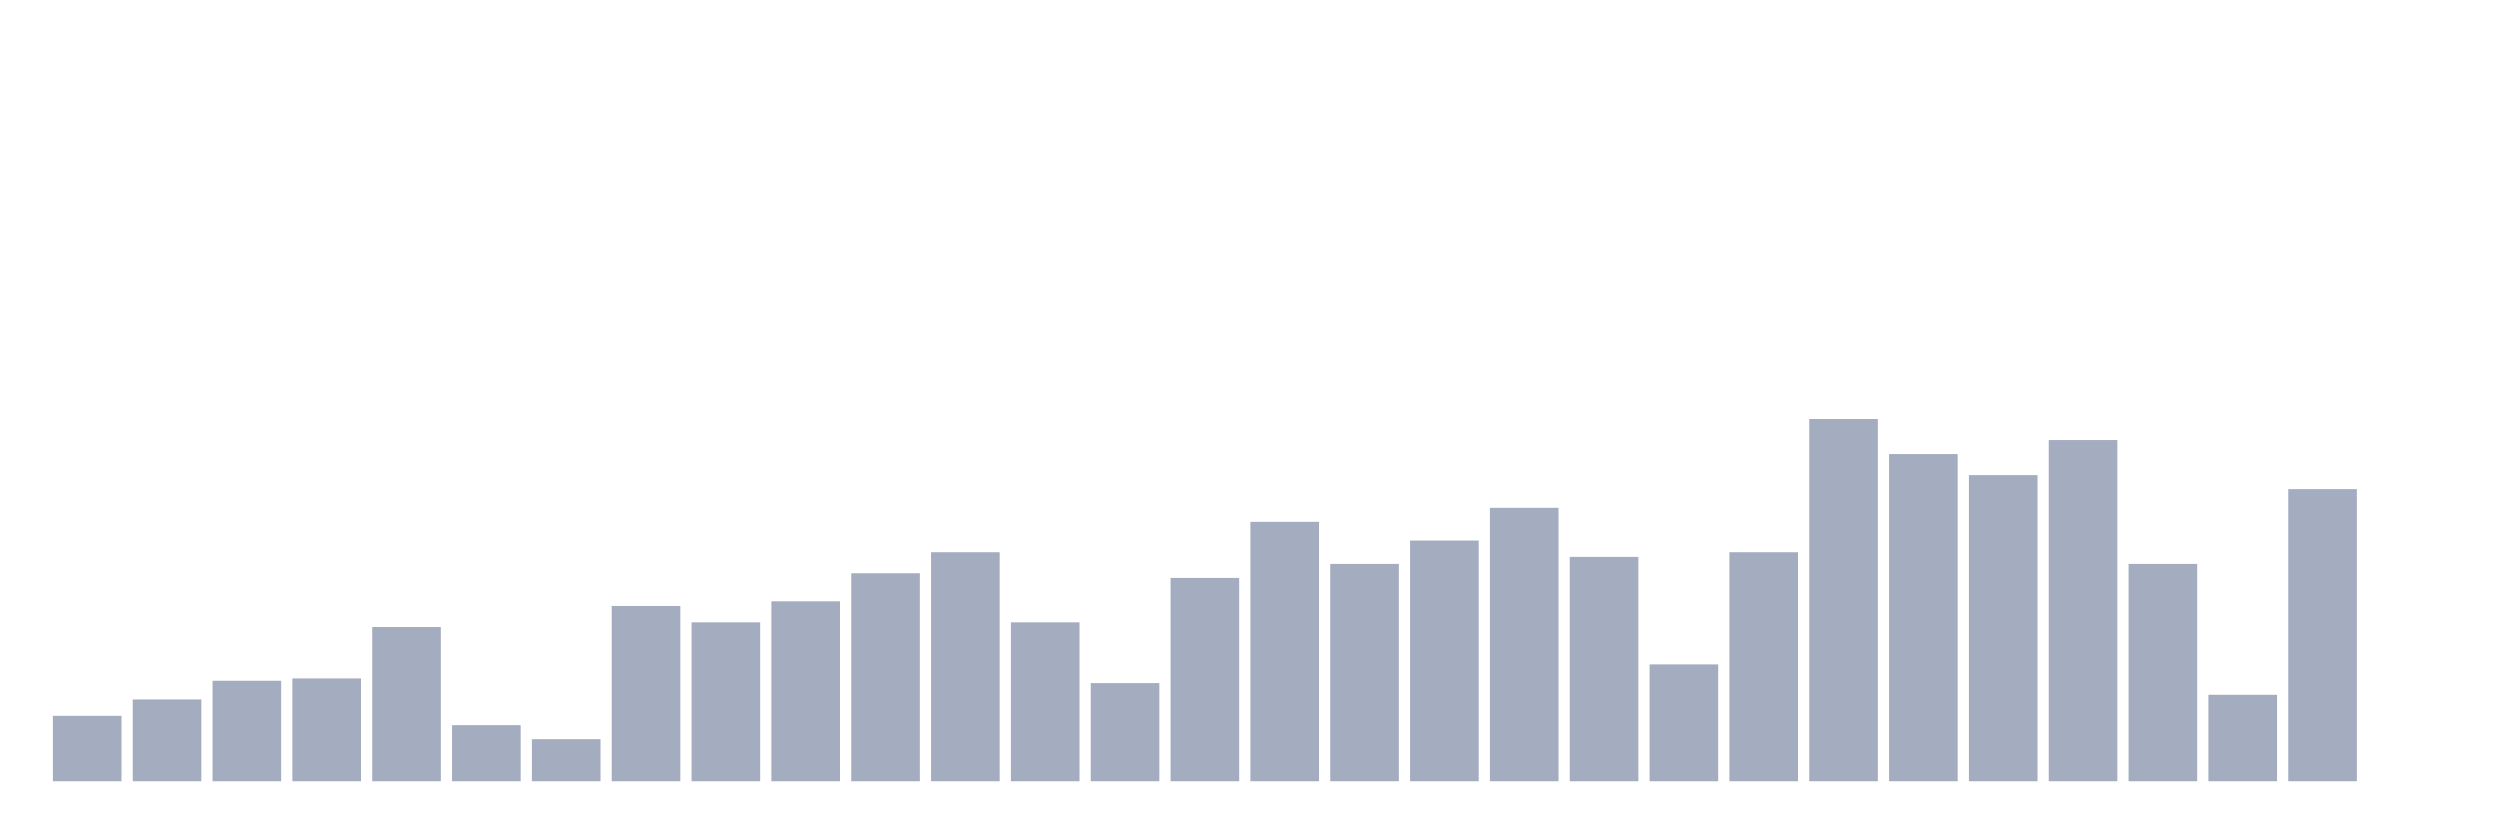
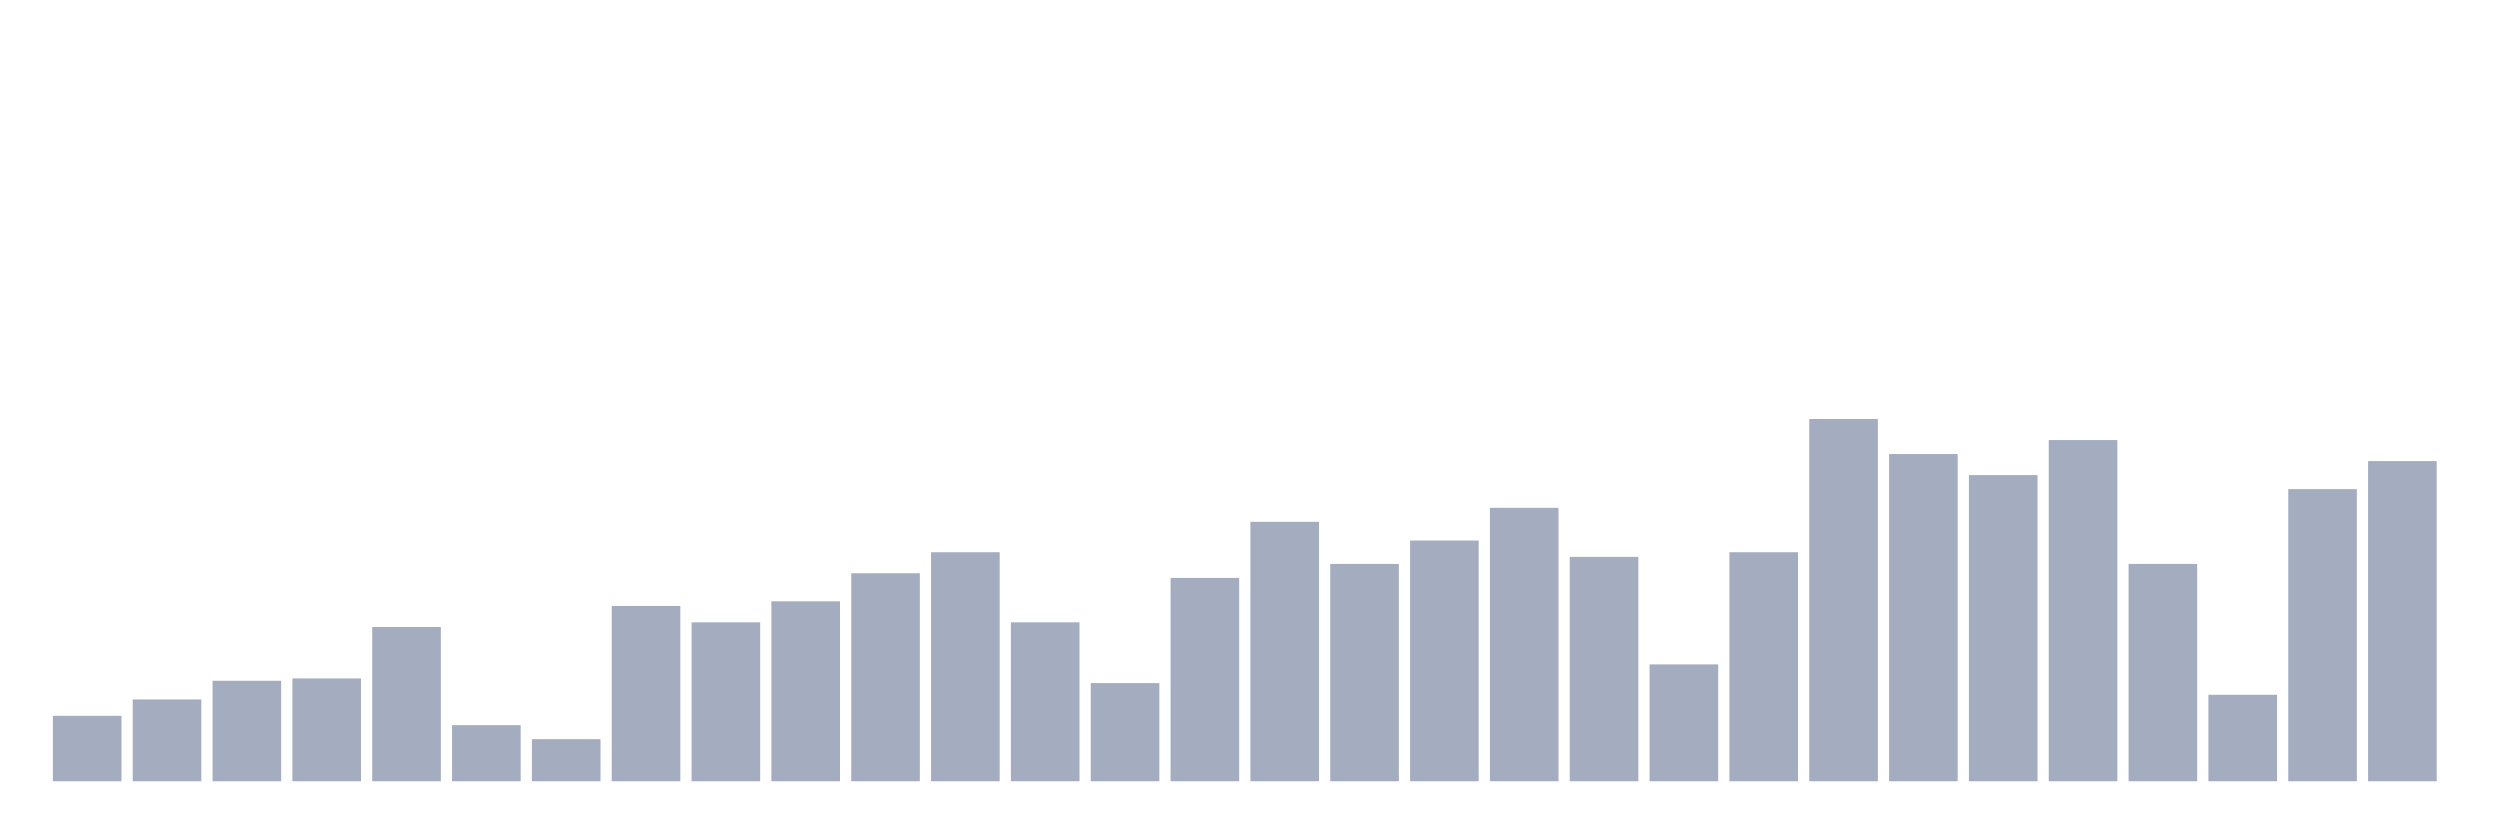
<svg xmlns="http://www.w3.org/2000/svg" viewBox="0 0 480 160">
  <g transform="translate(10,10)">
    <rect class="bar" x="0.153" width="13.175" y="127.436" height="12.564" fill="rgb(164,173,192)" />
    <rect class="bar" x="15.482" width="13.175" y="124.295" height="15.705" fill="rgb(164,173,192)" />
    <rect class="bar" x="30.81" width="13.175" y="120.705" height="19.295" fill="rgb(164,173,192)" />
    <rect class="bar" x="46.138" width="13.175" y="120.256" height="19.744" fill="rgb(164,173,192)" />
    <rect class="bar" x="61.466" width="13.175" y="110.385" height="29.615" fill="rgb(164,173,192)" />
    <rect class="bar" x="76.794" width="13.175" y="129.231" height="10.769" fill="rgb(164,173,192)" />
    <rect class="bar" x="92.123" width="13.175" y="131.923" height="8.077" fill="rgb(164,173,192)" />
    <rect class="bar" x="107.451" width="13.175" y="106.346" height="33.654" fill="rgb(164,173,192)" />
    <rect class="bar" x="122.779" width="13.175" y="109.487" height="30.513" fill="rgb(164,173,192)" />
    <rect class="bar" x="138.107" width="13.175" y="105.449" height="34.551" fill="rgb(164,173,192)" />
    <rect class="bar" x="153.436" width="13.175" y="100.064" height="39.936" fill="rgb(164,173,192)" />
    <rect class="bar" x="168.764" width="13.175" y="96.026" height="43.974" fill="rgb(164,173,192)" />
    <rect class="bar" x="184.092" width="13.175" y="109.487" height="30.513" fill="rgb(164,173,192)" />
    <rect class="bar" x="199.42" width="13.175" y="121.154" height="18.846" fill="rgb(164,173,192)" />
    <rect class="bar" x="214.748" width="13.175" y="100.962" height="39.038" fill="rgb(164,173,192)" />
    <rect class="bar" x="230.077" width="13.175" y="90.192" height="49.808" fill="rgb(164,173,192)" />
    <rect class="bar" x="245.405" width="13.175" y="98.269" height="41.731" fill="rgb(164,173,192)" />
    <rect class="bar" x="260.733" width="13.175" y="93.782" height="46.218" fill="rgb(164,173,192)" />
    <rect class="bar" x="276.061" width="13.175" y="87.5" height="52.5" fill="rgb(164,173,192)" />
    <rect class="bar" x="291.39" width="13.175" y="96.923" height="43.077" fill="rgb(164,173,192)" />
    <rect class="bar" x="306.718" width="13.175" y="117.564" height="22.436" fill="rgb(164,173,192)" />
    <rect class="bar" x="322.046" width="13.175" y="96.026" height="43.974" fill="rgb(164,173,192)" />
    <rect class="bar" x="337.374" width="13.175" y="70.449" height="69.551" fill="rgb(164,173,192)" />
    <rect class="bar" x="352.702" width="13.175" y="77.179" height="62.821" fill="rgb(164,173,192)" />
    <rect class="bar" x="368.031" width="13.175" y="81.218" height="58.782" fill="rgb(164,173,192)" />
    <rect class="bar" x="383.359" width="13.175" y="74.487" height="65.513" fill="rgb(164,173,192)" />
    <rect class="bar" x="398.687" width="13.175" y="98.269" height="41.731" fill="rgb(164,173,192)" />
    <rect class="bar" x="414.015" width="13.175" y="123.397" height="16.603" fill="rgb(164,173,192)" />
    <rect class="bar" x="429.344" width="13.175" y="83.91" height="56.09" fill="rgb(164,173,192)" />
-     <rect class="bar" x="444.672" width="13.175" y="140" height="0" fill="rgb(164,173,192)" />
+     <rect class="bar" x="444.672" width="13.175" y="78.526" height="61.474" fill="rgb(164,173,192)" />
  </g>
</svg>
